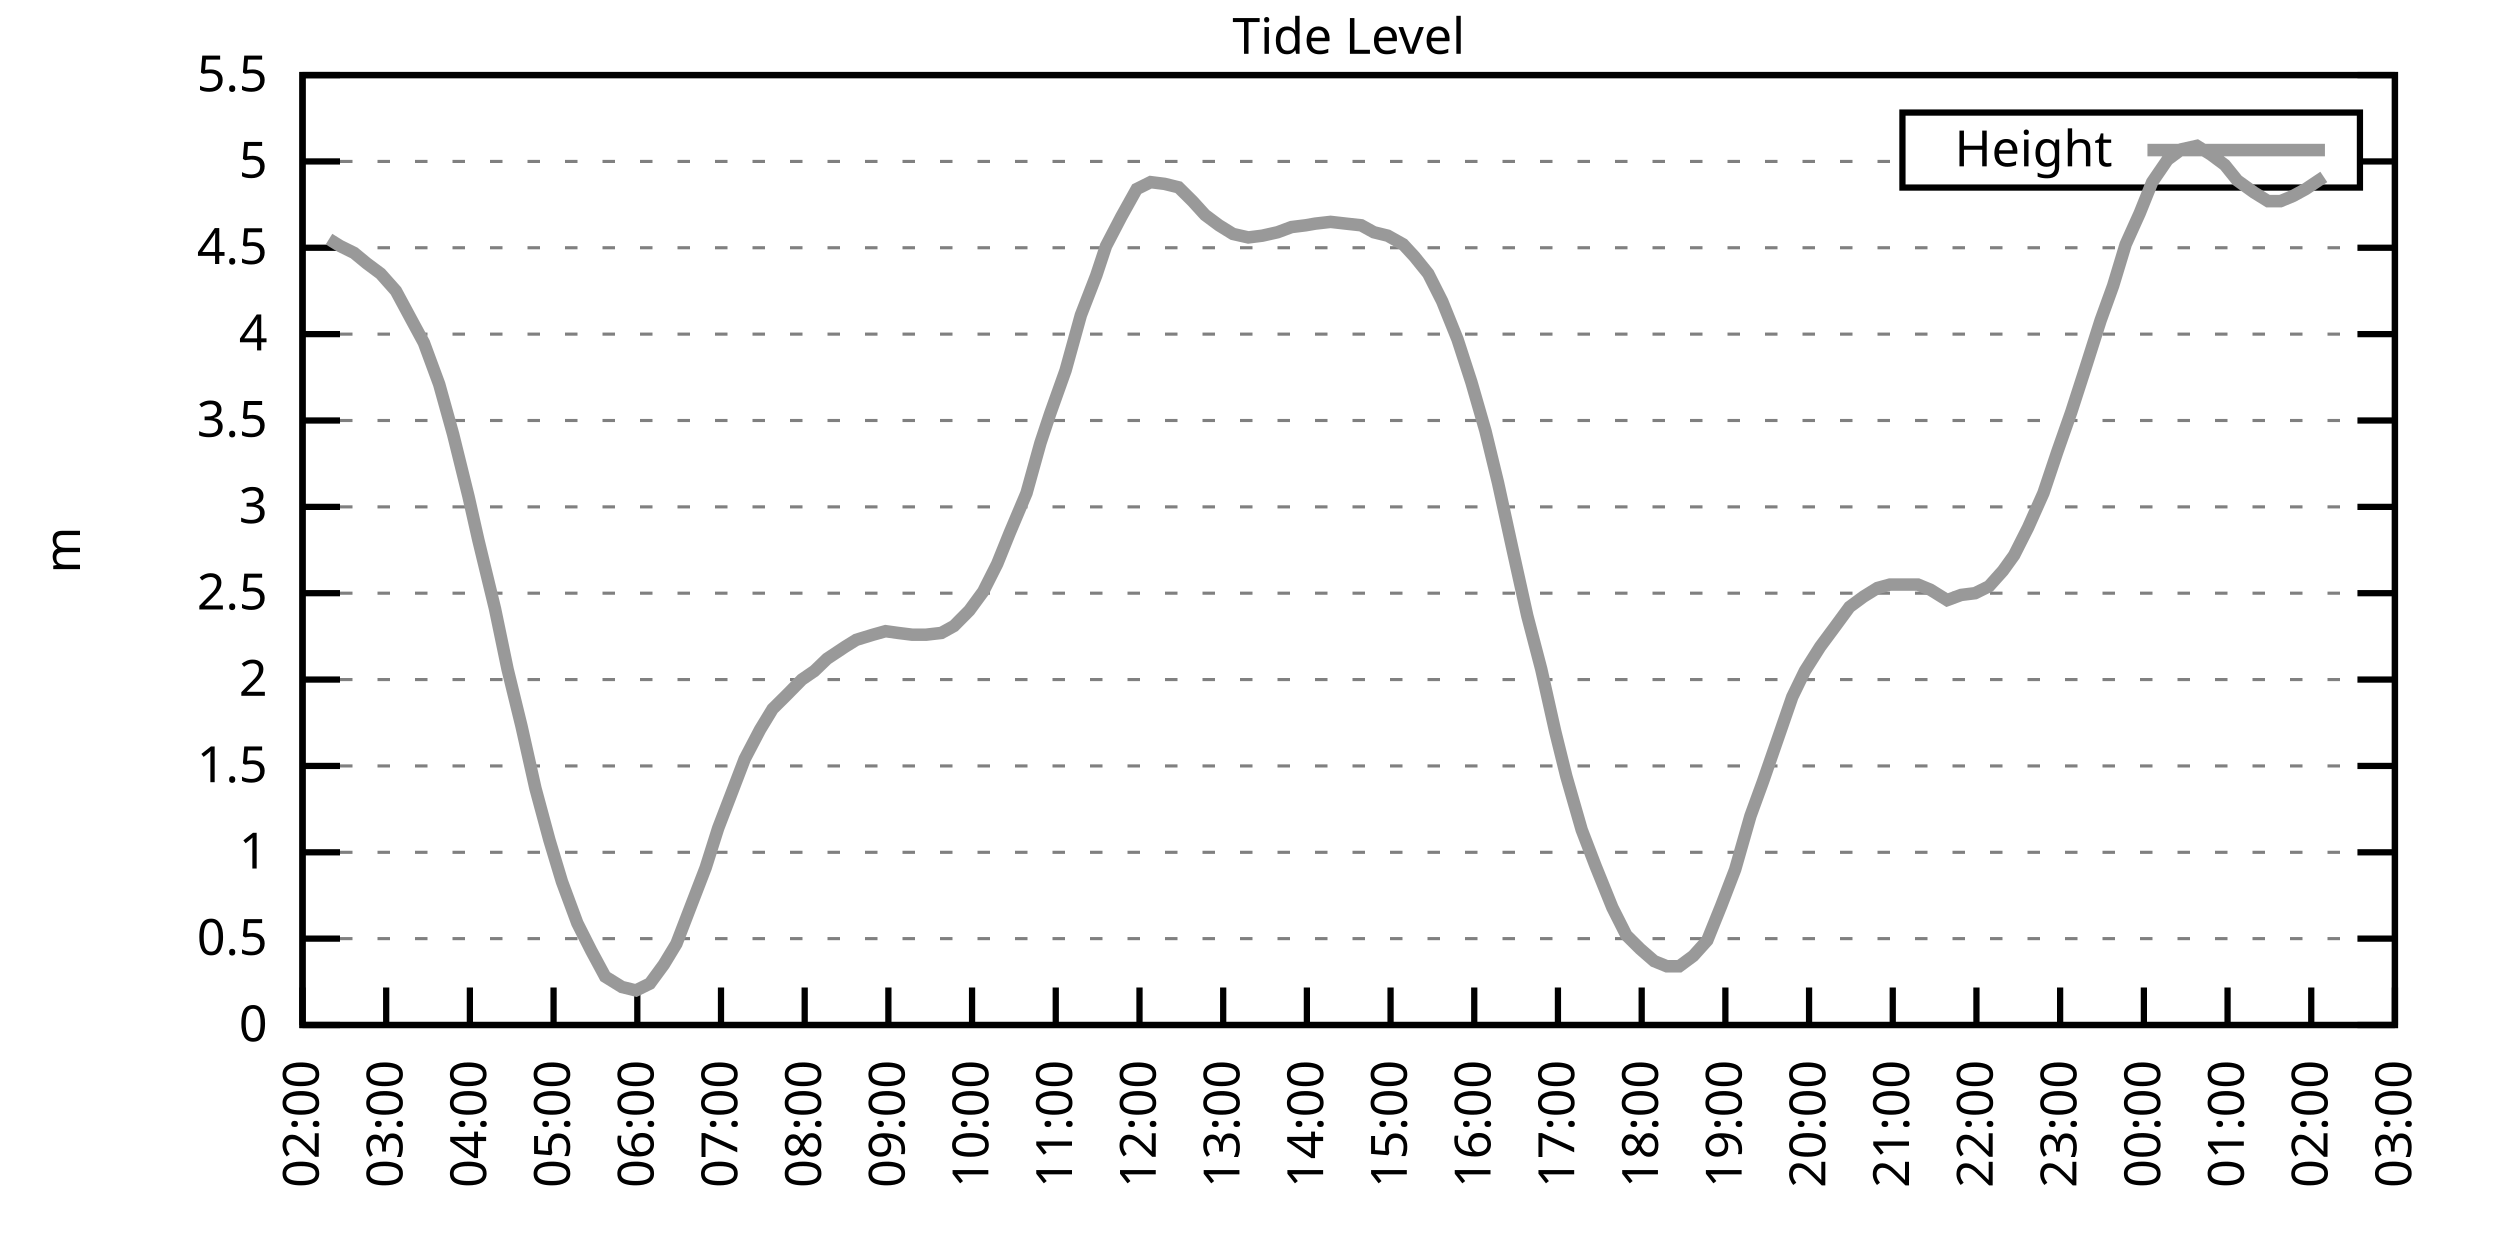
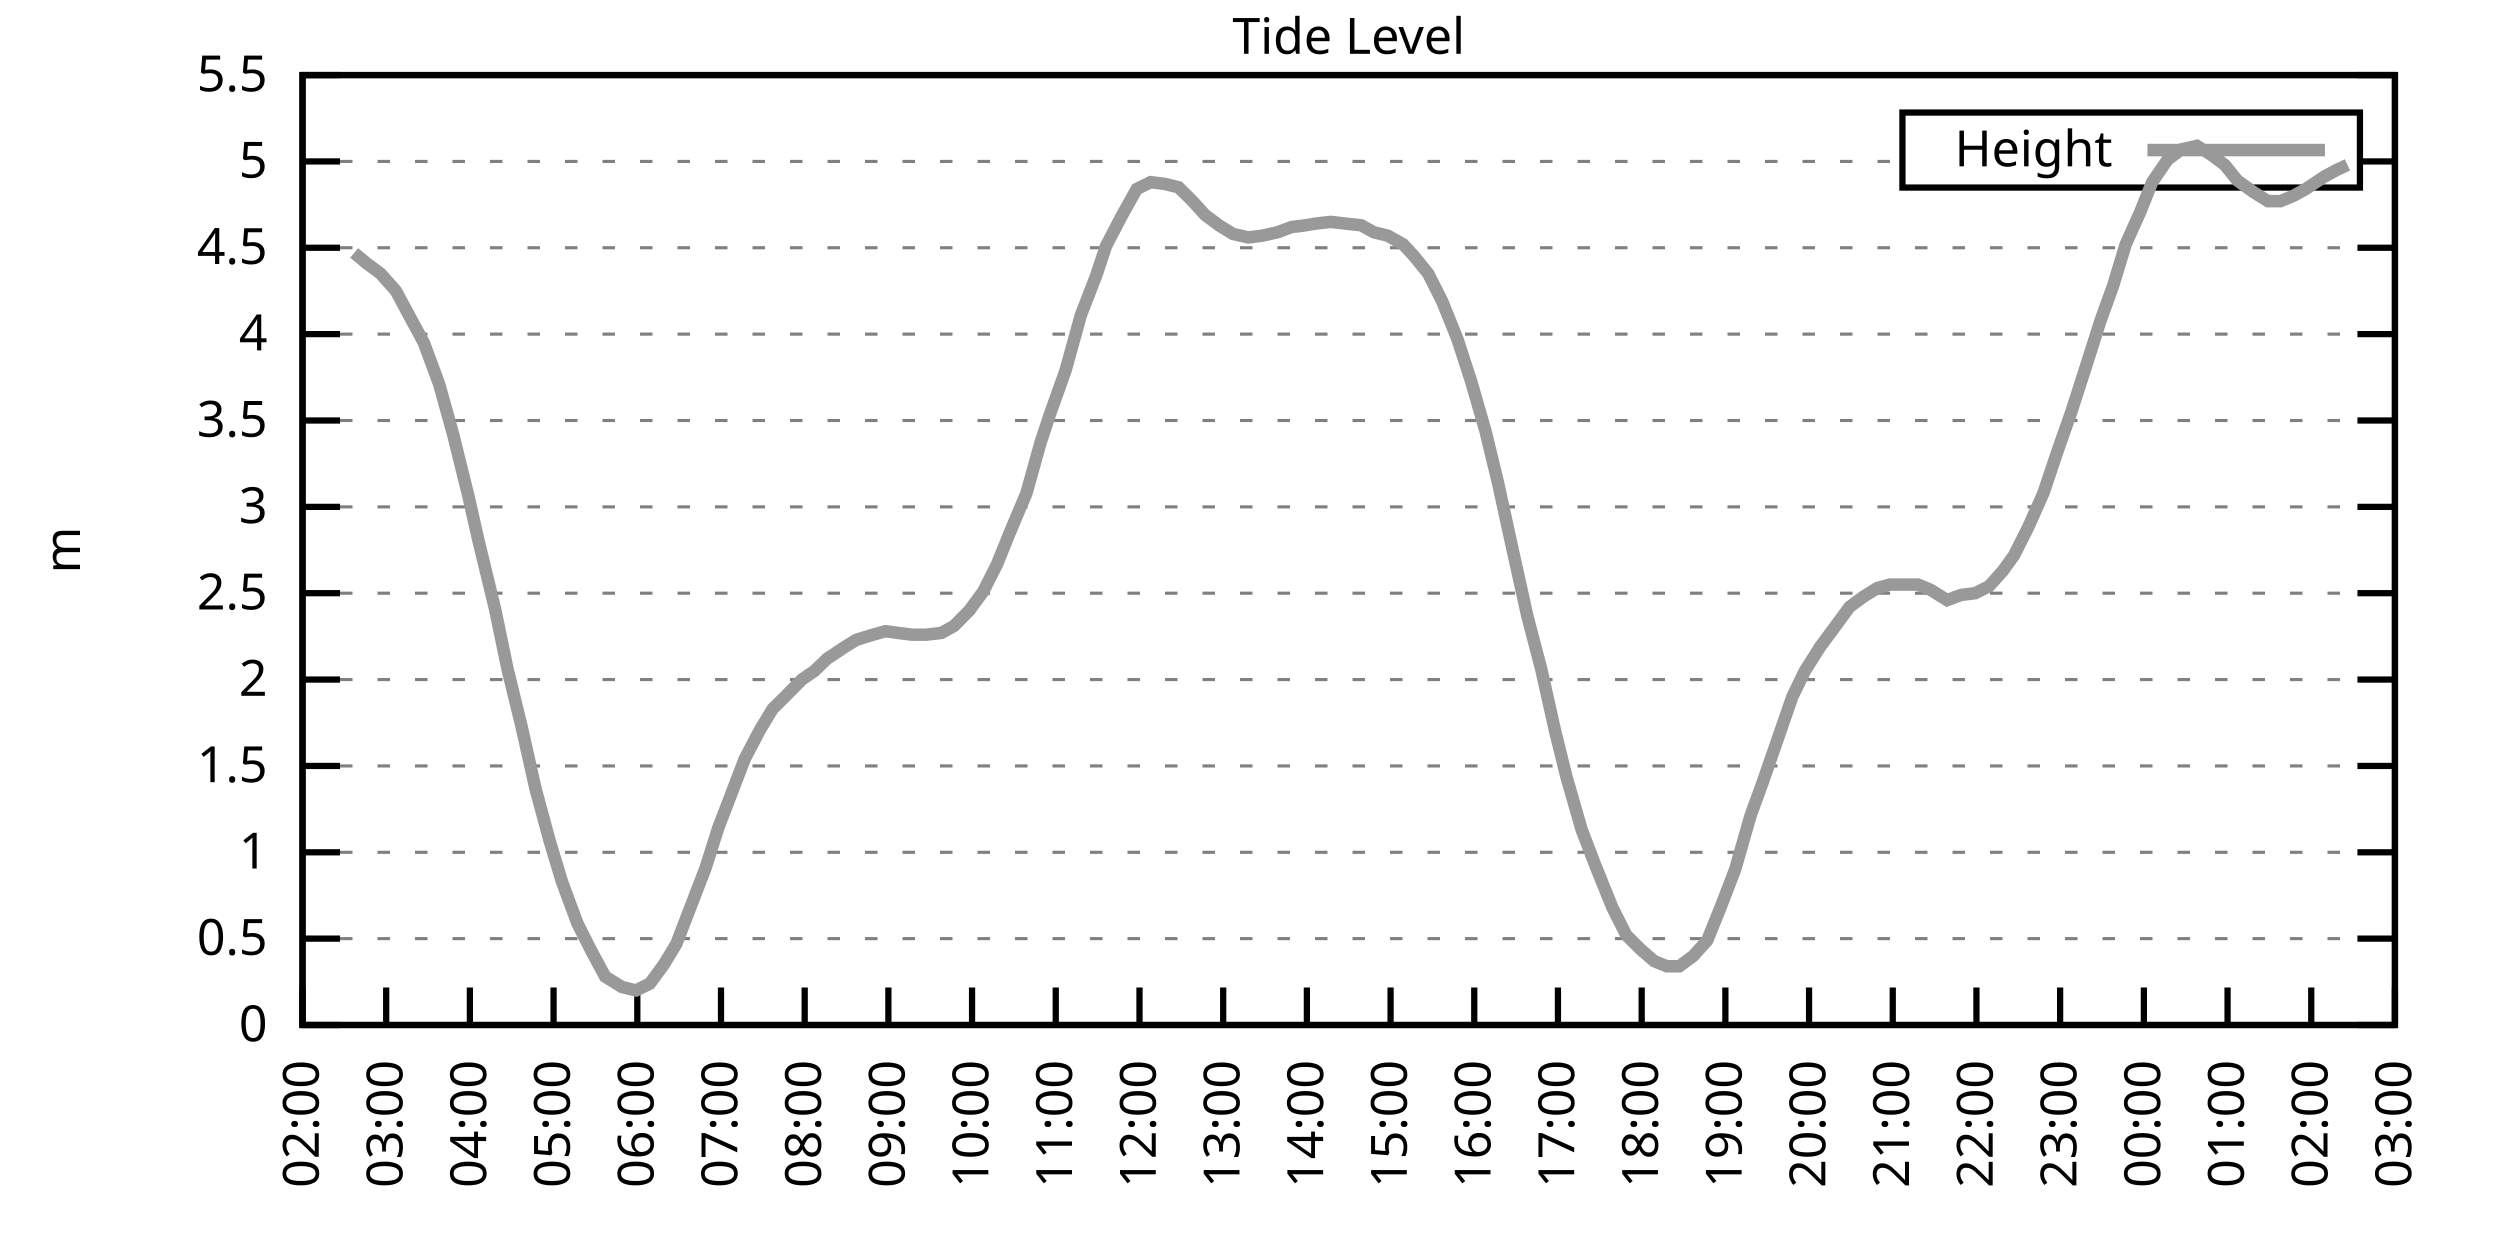
<svg xmlns="http://www.w3.org/2000/svg" xmlns:xlink="http://www.w3.org/1999/xlink" width="400" height="200" viewBox="0 0 400 200">
  <g id="gnuplot_canvas">
    <rect x="0" y="0" width="400" height="200" fill="none" />
    <defs>
      <circle id="gpDot" r="0.5" stroke-width="0.5" stroke="currentColor" />
      <path id="gpPt0" stroke-width="0.333" stroke="currentColor" d="M-1,0 h2 M0,-1 v2" />
      <path id="gpPt1" stroke-width="0.333" stroke="currentColor" d="M-1,-1 L1,1 M1,-1 L-1,1" />
      <path id="gpPt2" stroke-width="0.333" stroke="currentColor" d="M-1,0 L1,0 M0,-1 L0,1 M-1,-1 L1,1 M-1,1 L1,-1" />
      <rect id="gpPt3" stroke-width="0.333" stroke="currentColor" x="-1" y="-1" width="2" height="2" />
      <rect id="gpPt4" stroke-width="0.333" stroke="currentColor" fill="currentColor" x="-1" y="-1" width="2" height="2" />
      <circle id="gpPt5" stroke-width="0.333" stroke="currentColor" cx="0" cy="0" r="1" />
      <use xlink:href="#gpPt5" id="gpPt6" fill="currentColor" stroke="none" />
      <path id="gpPt7" stroke-width="0.333" stroke="currentColor" d="M0,-1.33 L-1.33,0.67 L1.33,0.67 z" />
      <use xlink:href="#gpPt7" id="gpPt8" fill="currentColor" stroke="none" />
      <use xlink:href="#gpPt7" id="gpPt9" stroke="currentColor" transform="rotate(180)" />
      <use xlink:href="#gpPt9" id="gpPt10" fill="currentColor" stroke="none" />
      <use xlink:href="#gpPt3" id="gpPt11" stroke="currentColor" transform="rotate(45)" />
      <use xlink:href="#gpPt11" id="gpPt12" fill="currentColor" stroke="none" />
      <path id="gpPt13" stroke-width="0.333" stroke="currentColor" d="M0,1.330 L1.265,0.411 L0.782,-1.067 L-0.782,-1.076 L-1.265,0.411 z" />
      <use xlink:href="#gpPt13" id="gpPt14" fill="currentColor" stroke="none" />
      <filter id="textbox" filterUnits="objectBoundingBox" x="0" y="0" height="1" width="1">
        <feFlood flood-color="white" flood-opacity="1" result="bgnd" />
        <feComposite in="SourceGraphic" in2="bgnd" operator="atop" />
      </filter>
      <filter id="greybox" filterUnits="objectBoundingBox" x="0" y="0" height="1" width="1">
        <feFlood flood-color="lightgrey" flood-opacity="1" result="grey" />
        <feComposite in="SourceGraphic" in2="grey" operator="atop" />
      </filter>
    </defs>
    <g fill="none" color="white" stroke="currentColor" stroke-width="1.00" stroke-linecap="butt" stroke-linejoin="miter">
</g>
    <g fill="none" color="black" stroke="currentColor" stroke-width="1.00" stroke-linecap="butt" stroke-linejoin="miter">
      <g stroke="none" shape-rendering="crispEdges">
        <polygon fill="rgb(255, 255, 255)" points="48.40,164.00 383.18,164.00 383.18,12.02 48.40,12.02 " />
      </g>
    </g>
    <g fill="none" color="black" stroke="currentColor" stroke-width="1.00" stroke-linecap="butt" stroke-linejoin="miter">
</g>
    <g fill="none" color="black" stroke="black" stroke-width="0.50" stroke-linecap="butt" stroke-linejoin="miter">
</g>
    <g fill="none" color="gray" stroke="currentColor" stroke-width="0.50" stroke-linecap="butt" stroke-linejoin="miter">
      <path stroke="gray" stroke-dasharray="2,4" class="gridline" d="M48.40,164.00 L383.19,164.00  " />
    </g>
    <g fill="none" color="gray" stroke="gray" stroke-width="1.00" stroke-linecap="butt" stroke-linejoin="miter">
</g>
    <g fill="none" color="black" stroke="currentColor" stroke-width="1.00" stroke-linecap="butt" stroke-linejoin="miter">
      <path stroke="black" d="M48.40,164.00 L54.40,164.00 M383.19,164.00 L377.19,164.00  " />
      <g transform="translate(42.80,166.60)" stroke="none" fill="black" font-family="Sans" font-size="8.00" text-anchor="end">
        <text>
          <tspan font-family="Sans"> 0</tspan>
        </text>
      </g>
    </g>
    <g fill="none" color="black" stroke="currentColor" stroke-width="1.00" stroke-linecap="butt" stroke-linejoin="miter">
</g>
    <g fill="none" color="black" stroke="black" stroke-width="0.50" stroke-linecap="butt" stroke-linejoin="miter">
</g>
    <g fill="none" color="gray" stroke="currentColor" stroke-width="0.50" stroke-linecap="butt" stroke-linejoin="miter">
      <path stroke="gray" stroke-dasharray="2,4" class="gridline" d="M48.40,150.18 L383.19,150.18  " />
    </g>
    <g fill="none" color="gray" stroke="gray" stroke-width="1.00" stroke-linecap="butt" stroke-linejoin="miter">
</g>
    <g fill="none" color="black" stroke="currentColor" stroke-width="1.00" stroke-linecap="butt" stroke-linejoin="miter">
      <path stroke="black" d="M48.40,150.18 L54.40,150.18 M383.19,150.18 L377.19,150.18  " />
      <g transform="translate(42.80,152.78)" stroke="none" fill="black" font-family="Sans" font-size="8.00" text-anchor="end">
        <text>
          <tspan font-family="Sans"> 0.5</tspan>
        </text>
      </g>
    </g>
    <g fill="none" color="black" stroke="currentColor" stroke-width="1.00" stroke-linecap="butt" stroke-linejoin="miter">
</g>
    <g fill="none" color="black" stroke="black" stroke-width="0.50" stroke-linecap="butt" stroke-linejoin="miter">
</g>
    <g fill="none" color="gray" stroke="currentColor" stroke-width="0.50" stroke-linecap="butt" stroke-linejoin="miter">
      <path stroke="gray" stroke-dasharray="2,4" class="gridline" d="M48.40,136.37 L383.19,136.37  " />
    </g>
    <g fill="none" color="gray" stroke="gray" stroke-width="1.00" stroke-linecap="butt" stroke-linejoin="miter">
</g>
    <g fill="none" color="black" stroke="currentColor" stroke-width="1.00" stroke-linecap="butt" stroke-linejoin="miter">
      <path stroke="black" d="M48.40,136.37 L54.40,136.37 M383.19,136.37 L377.19,136.37  " />
      <g transform="translate(42.80,138.97)" stroke="none" fill="black" font-family="Sans" font-size="8.00" text-anchor="end">
        <text>
          <tspan font-family="Sans"> 1</tspan>
        </text>
      </g>
    </g>
    <g fill="none" color="black" stroke="currentColor" stroke-width="1.00" stroke-linecap="butt" stroke-linejoin="miter">
</g>
    <g fill="none" color="black" stroke="black" stroke-width="0.50" stroke-linecap="butt" stroke-linejoin="miter">
</g>
    <g fill="none" color="gray" stroke="currentColor" stroke-width="0.50" stroke-linecap="butt" stroke-linejoin="miter">
      <path stroke="gray" stroke-dasharray="2,4" class="gridline" d="M48.40,122.55 L383.19,122.55  " />
    </g>
    <g fill="none" color="gray" stroke="gray" stroke-width="1.00" stroke-linecap="butt" stroke-linejoin="miter">
</g>
    <g fill="none" color="black" stroke="currentColor" stroke-width="1.00" stroke-linecap="butt" stroke-linejoin="miter">
      <path stroke="black" d="M48.40,122.55 L54.40,122.55 M383.19,122.55 L377.19,122.55  " />
      <g transform="translate(42.80,125.15)" stroke="none" fill="black" font-family="Sans" font-size="8.00" text-anchor="end">
        <text>
          <tspan font-family="Sans"> 1.5</tspan>
        </text>
      </g>
    </g>
    <g fill="none" color="black" stroke="currentColor" stroke-width="1.00" stroke-linecap="butt" stroke-linejoin="miter">
</g>
    <g fill="none" color="black" stroke="black" stroke-width="0.50" stroke-linecap="butt" stroke-linejoin="miter">
</g>
    <g fill="none" color="gray" stroke="currentColor" stroke-width="0.50" stroke-linecap="butt" stroke-linejoin="miter">
      <path stroke="gray" stroke-dasharray="2,4" class="gridline" d="M48.40,108.73 L383.19,108.73  " />
    </g>
    <g fill="none" color="gray" stroke="gray" stroke-width="1.00" stroke-linecap="butt" stroke-linejoin="miter">
</g>
    <g fill="none" color="black" stroke="currentColor" stroke-width="1.00" stroke-linecap="butt" stroke-linejoin="miter">
      <path stroke="black" d="M48.40,108.73 L54.40,108.73 M383.19,108.73 L377.19,108.73  " />
      <g transform="translate(42.80,111.33)" stroke="none" fill="black" font-family="Sans" font-size="8.00" text-anchor="end">
        <text>
          <tspan font-family="Sans"> 2</tspan>
        </text>
      </g>
    </g>
    <g fill="none" color="black" stroke="currentColor" stroke-width="1.00" stroke-linecap="butt" stroke-linejoin="miter">
</g>
    <g fill="none" color="black" stroke="black" stroke-width="0.50" stroke-linecap="butt" stroke-linejoin="miter">
</g>
    <g fill="none" color="gray" stroke="currentColor" stroke-width="0.50" stroke-linecap="butt" stroke-linejoin="miter">
      <path stroke="gray" stroke-dasharray="2,4" class="gridline" d="M48.40,94.91 L383.19,94.91  " />
    </g>
    <g fill="none" color="gray" stroke="gray" stroke-width="1.00" stroke-linecap="butt" stroke-linejoin="miter">
</g>
    <g fill="none" color="black" stroke="currentColor" stroke-width="1.00" stroke-linecap="butt" stroke-linejoin="miter">
      <path stroke="black" d="M48.40,94.91 L54.40,94.91 M383.19,94.91 L377.19,94.91  " />
      <g transform="translate(42.80,97.51)" stroke="none" fill="black" font-family="Sans" font-size="8.00" text-anchor="end">
        <text>
          <tspan font-family="Sans"> 2.5</tspan>
        </text>
      </g>
    </g>
    <g fill="none" color="black" stroke="currentColor" stroke-width="1.00" stroke-linecap="butt" stroke-linejoin="miter">
</g>
    <g fill="none" color="black" stroke="black" stroke-width="0.50" stroke-linecap="butt" stroke-linejoin="miter">
</g>
    <g fill="none" color="gray" stroke="currentColor" stroke-width="0.50" stroke-linecap="butt" stroke-linejoin="miter">
      <path stroke="gray" stroke-dasharray="2,4" class="gridline" d="M48.40,81.10 L383.19,81.10  " />
    </g>
    <g fill="none" color="gray" stroke="gray" stroke-width="1.00" stroke-linecap="butt" stroke-linejoin="miter">
</g>
    <g fill="none" color="black" stroke="currentColor" stroke-width="1.00" stroke-linecap="butt" stroke-linejoin="miter">
      <path stroke="black" d="M48.40,81.10 L54.40,81.10 M383.19,81.10 L377.19,81.10  " />
      <g transform="translate(42.80,83.70)" stroke="none" fill="black" font-family="Sans" font-size="8.00" text-anchor="end">
        <text>
          <tspan font-family="Sans"> 3</tspan>
        </text>
      </g>
    </g>
    <g fill="none" color="black" stroke="currentColor" stroke-width="1.00" stroke-linecap="butt" stroke-linejoin="miter">
</g>
    <g fill="none" color="black" stroke="black" stroke-width="0.50" stroke-linecap="butt" stroke-linejoin="miter">
</g>
    <g fill="none" color="gray" stroke="currentColor" stroke-width="0.50" stroke-linecap="butt" stroke-linejoin="miter">
      <path stroke="gray" stroke-dasharray="2,4" class="gridline" d="M48.40,67.28 L383.19,67.28  " />
    </g>
    <g fill="none" color="gray" stroke="gray" stroke-width="1.00" stroke-linecap="butt" stroke-linejoin="miter">
</g>
    <g fill="none" color="black" stroke="currentColor" stroke-width="1.00" stroke-linecap="butt" stroke-linejoin="miter">
      <path stroke="black" d="M48.40,67.28 L54.40,67.28 M383.19,67.28 L377.19,67.28  " />
      <g transform="translate(42.80,69.88)" stroke="none" fill="black" font-family="Sans" font-size="8.00" text-anchor="end">
        <text>
          <tspan font-family="Sans"> 3.5</tspan>
        </text>
      </g>
    </g>
    <g fill="none" color="black" stroke="currentColor" stroke-width="1.00" stroke-linecap="butt" stroke-linejoin="miter">
</g>
    <g fill="none" color="black" stroke="black" stroke-width="0.50" stroke-linecap="butt" stroke-linejoin="miter">
</g>
    <g fill="none" color="gray" stroke="currentColor" stroke-width="0.50" stroke-linecap="butt" stroke-linejoin="miter">
      <path stroke="gray" stroke-dasharray="2,4" class="gridline" d="M48.40,53.46 L383.19,53.46  " />
    </g>
    <g fill="none" color="gray" stroke="gray" stroke-width="1.00" stroke-linecap="butt" stroke-linejoin="miter">
</g>
    <g fill="none" color="black" stroke="currentColor" stroke-width="1.00" stroke-linecap="butt" stroke-linejoin="miter">
      <path stroke="black" d="M48.40,53.46 L54.40,53.46 M383.19,53.46 L377.19,53.46  " />
      <g transform="translate(42.80,56.06)" stroke="none" fill="black" font-family="Sans" font-size="8.00" text-anchor="end">
        <text>
          <tspan font-family="Sans"> 4</tspan>
        </text>
      </g>
    </g>
    <g fill="none" color="black" stroke="currentColor" stroke-width="1.00" stroke-linecap="butt" stroke-linejoin="miter">
</g>
    <g fill="none" color="black" stroke="black" stroke-width="0.50" stroke-linecap="butt" stroke-linejoin="miter">
</g>
    <g fill="none" color="gray" stroke="currentColor" stroke-width="0.50" stroke-linecap="butt" stroke-linejoin="miter">
      <path stroke="gray" stroke-dasharray="2,4" class="gridline" d="M48.40,39.64 L383.19,39.64  " />
    </g>
    <g fill="none" color="gray" stroke="gray" stroke-width="1.00" stroke-linecap="butt" stroke-linejoin="miter">
</g>
    <g fill="none" color="black" stroke="currentColor" stroke-width="1.00" stroke-linecap="butt" stroke-linejoin="miter">
      <path stroke="black" d="M48.40,39.64 L54.40,39.64 M383.19,39.64 L377.19,39.64  " />
      <g transform="translate(42.80,42.24)" stroke="none" fill="black" font-family="Sans" font-size="8.00" text-anchor="end">
        <text>
          <tspan font-family="Sans"> 4.5</tspan>
        </text>
      </g>
    </g>
    <g fill="none" color="black" stroke="currentColor" stroke-width="1.00" stroke-linecap="butt" stroke-linejoin="miter">
</g>
    <g fill="none" color="black" stroke="black" stroke-width="0.50" stroke-linecap="butt" stroke-linejoin="miter">
</g>
    <g fill="none" color="gray" stroke="currentColor" stroke-width="0.50" stroke-linecap="butt" stroke-linejoin="miter">
      <path stroke="gray" stroke-dasharray="2,4" class="gridline" d="M48.40,25.83 L304.39,25.83 M377.59,25.83 L383.19,25.83  " />
    </g>
    <g fill="none" color="gray" stroke="gray" stroke-width="1.00" stroke-linecap="butt" stroke-linejoin="miter">
</g>
    <g fill="none" color="black" stroke="currentColor" stroke-width="1.00" stroke-linecap="butt" stroke-linejoin="miter">
      <path stroke="black" d="M48.40,25.83 L54.40,25.83 M383.19,25.83 L377.19,25.83  " />
      <g transform="translate(42.80,28.43)" stroke="none" fill="black" font-family="Sans" font-size="8.00" text-anchor="end">
        <text>
          <tspan font-family="Sans"> 5</tspan>
        </text>
      </g>
    </g>
    <g fill="none" color="black" stroke="currentColor" stroke-width="1.00" stroke-linecap="butt" stroke-linejoin="miter">
</g>
    <g fill="none" color="black" stroke="black" stroke-width="0.50" stroke-linecap="butt" stroke-linejoin="miter">
</g>
    <g fill="none" color="gray" stroke="currentColor" stroke-width="0.50" stroke-linecap="butt" stroke-linejoin="miter">
      <path stroke="gray" stroke-dasharray="2,4" class="gridline" d="M48.40,12.01 L383.19,12.01  " />
    </g>
    <g fill="none" color="gray" stroke="gray" stroke-width="1.00" stroke-linecap="butt" stroke-linejoin="miter">
</g>
    <g fill="none" color="black" stroke="currentColor" stroke-width="1.00" stroke-linecap="butt" stroke-linejoin="miter">
      <path stroke="black" d="M48.40,12.01 L54.40,12.01 M383.19,12.01 L377.19,12.01  " />
      <g transform="translate(42.80,14.61)" stroke="none" fill="black" font-family="Sans" font-size="8.00" text-anchor="end">
        <text>
          <tspan font-family="Sans"> 5.5</tspan>
        </text>
      </g>
    </g>
    <g fill="none" color="black" stroke="currentColor" stroke-width="1.00" stroke-linecap="butt" stroke-linejoin="miter">
      <path stroke="black" d="M48.40,164.00 L48.40,158.00  " />
      <g transform="translate(51.00,169.60) rotate(270.00)" stroke="none" fill="black" font-family="Sans" font-size="8.00" text-anchor="end">
        <text>
          <tspan font-family="Sans">02:00</tspan>
        </text>
      </g>
    </g>
    <g fill="none" color="black" stroke="currentColor" stroke-width="1.00" stroke-linecap="butt" stroke-linejoin="miter">
      <path stroke="black" d="M61.79,164.00 L61.79,158.00  " />
      <g transform="translate(64.39,169.60) rotate(270.00)" stroke="none" fill="black" font-family="Sans" font-size="8.00" text-anchor="end">
        <text>
          <tspan font-family="Sans">03:00</tspan>
        </text>
      </g>
    </g>
    <g fill="none" color="black" stroke="currentColor" stroke-width="1.00" stroke-linecap="butt" stroke-linejoin="miter">
      <path stroke="black" d="M75.18,164.00 L75.18,158.00  " />
      <g transform="translate(77.78,169.60) rotate(270.00)" stroke="none" fill="black" font-family="Sans" font-size="8.00" text-anchor="end">
        <text>
          <tspan font-family="Sans">04:00</tspan>
        </text>
      </g>
    </g>
    <g fill="none" color="black" stroke="currentColor" stroke-width="1.00" stroke-linecap="butt" stroke-linejoin="miter">
      <path stroke="black" d="M88.57,164.00 L88.57,158.00  " />
      <g transform="translate(91.17,169.60) rotate(270.00)" stroke="none" fill="black" font-family="Sans" font-size="8.00" text-anchor="end">
        <text>
          <tspan font-family="Sans">05:00</tspan>
        </text>
      </g>
    </g>
    <g fill="none" color="black" stroke="currentColor" stroke-width="1.00" stroke-linecap="butt" stroke-linejoin="miter">
      <path stroke="black" d="M101.97,164.00 L101.97,158.00  " />
      <g transform="translate(104.57,169.60) rotate(270.00)" stroke="none" fill="black" font-family="Sans" font-size="8.00" text-anchor="end">
        <text>
          <tspan font-family="Sans">06:00</tspan>
        </text>
      </g>
    </g>
    <g fill="none" color="black" stroke="currentColor" stroke-width="1.00" stroke-linecap="butt" stroke-linejoin="miter">
      <path stroke="black" d="M115.36,164.00 L115.36,158.00  " />
      <g transform="translate(117.96,169.60) rotate(270.00)" stroke="none" fill="black" font-family="Sans" font-size="8.00" text-anchor="end">
        <text>
          <tspan font-family="Sans">07:00</tspan>
        </text>
      </g>
    </g>
    <g fill="none" color="black" stroke="currentColor" stroke-width="1.00" stroke-linecap="butt" stroke-linejoin="miter">
      <path stroke="black" d="M128.75,164.00 L128.75,158.00  " />
      <g transform="translate(131.35,169.60) rotate(270.00)" stroke="none" fill="black" font-family="Sans" font-size="8.00" text-anchor="end">
        <text>
          <tspan font-family="Sans">08:00</tspan>
        </text>
      </g>
    </g>
    <g fill="none" color="black" stroke="currentColor" stroke-width="1.00" stroke-linecap="butt" stroke-linejoin="miter">
      <path stroke="black" d="M142.14,164.00 L142.14,158.00  " />
      <g transform="translate(144.74,169.60) rotate(270.00)" stroke="none" fill="black" font-family="Sans" font-size="8.00" text-anchor="end">
        <text>
          <tspan font-family="Sans">09:00</tspan>
        </text>
      </g>
    </g>
    <g fill="none" color="black" stroke="currentColor" stroke-width="1.00" stroke-linecap="butt" stroke-linejoin="miter">
      <path stroke="black" d="M155.53,164.00 L155.53,158.00  " />
      <g transform="translate(158.13,169.60) rotate(270.00)" stroke="none" fill="black" font-family="Sans" font-size="8.00" text-anchor="end">
        <text>
          <tspan font-family="Sans">10:00</tspan>
        </text>
      </g>
    </g>
    <g fill="none" color="black" stroke="currentColor" stroke-width="1.00" stroke-linecap="butt" stroke-linejoin="miter">
      <path stroke="black" d="M168.92,164.00 L168.92,158.00  " />
      <g transform="translate(171.52,169.60) rotate(270.00)" stroke="none" fill="black" font-family="Sans" font-size="8.00" text-anchor="end">
        <text>
          <tspan font-family="Sans">11:00</tspan>
        </text>
      </g>
    </g>
    <g fill="none" color="black" stroke="currentColor" stroke-width="1.00" stroke-linecap="butt" stroke-linejoin="miter">
      <path stroke="black" d="M182.32,164.00 L182.32,158.00  " />
      <g transform="translate(184.92,169.60) rotate(270.00)" stroke="none" fill="black" font-family="Sans" font-size="8.00" text-anchor="end">
        <text>
          <tspan font-family="Sans">12:00</tspan>
        </text>
      </g>
    </g>
    <g fill="none" color="black" stroke="currentColor" stroke-width="1.00" stroke-linecap="butt" stroke-linejoin="miter">
      <path stroke="black" d="M195.71,164.00 L195.71,158.00  " />
      <g transform="translate(198.31,169.60) rotate(270.00)" stroke="none" fill="black" font-family="Sans" font-size="8.00" text-anchor="end">
        <text>
          <tspan font-family="Sans">13:00</tspan>
        </text>
      </g>
    </g>
    <g fill="none" color="black" stroke="currentColor" stroke-width="1.00" stroke-linecap="butt" stroke-linejoin="miter">
      <path stroke="black" d="M209.10,164.00 L209.10,158.00  " />
      <g transform="translate(211.70,169.60) rotate(270.00)" stroke="none" fill="black" font-family="Sans" font-size="8.00" text-anchor="end">
        <text>
          <tspan font-family="Sans">14:00</tspan>
        </text>
      </g>
    </g>
    <g fill="none" color="black" stroke="currentColor" stroke-width="1.00" stroke-linecap="butt" stroke-linejoin="miter">
      <path stroke="black" d="M222.49,164.00 L222.49,158.00  " />
      <g transform="translate(225.09,169.60) rotate(270.00)" stroke="none" fill="black" font-family="Sans" font-size="8.00" text-anchor="end">
        <text>
          <tspan font-family="Sans">15:00</tspan>
        </text>
      </g>
    </g>
    <g fill="none" color="black" stroke="currentColor" stroke-width="1.00" stroke-linecap="butt" stroke-linejoin="miter">
      <path stroke="black" d="M235.88,164.00 L235.88,158.00  " />
      <g transform="translate(238.48,169.60) rotate(270.00)" stroke="none" fill="black" font-family="Sans" font-size="8.00" text-anchor="end">
        <text>
          <tspan font-family="Sans">16:00</tspan>
        </text>
      </g>
    </g>
    <g fill="none" color="black" stroke="currentColor" stroke-width="1.00" stroke-linecap="butt" stroke-linejoin="miter">
      <path stroke="black" d="M249.27,164.00 L249.27,158.00  " />
      <g transform="translate(251.87,169.60) rotate(270.00)" stroke="none" fill="black" font-family="Sans" font-size="8.00" text-anchor="end">
        <text>
          <tspan font-family="Sans">17:00</tspan>
        </text>
      </g>
    </g>
    <g fill="none" color="black" stroke="currentColor" stroke-width="1.00" stroke-linecap="butt" stroke-linejoin="miter">
      <path stroke="black" d="M262.67,164.00 L262.67,158.00  " />
      <g transform="translate(265.27,169.60) rotate(270.00)" stroke="none" fill="black" font-family="Sans" font-size="8.00" text-anchor="end">
        <text>
          <tspan font-family="Sans">18:00</tspan>
        </text>
      </g>
    </g>
    <g fill="none" color="black" stroke="currentColor" stroke-width="1.00" stroke-linecap="butt" stroke-linejoin="miter">
      <path stroke="black" d="M276.06,164.00 L276.06,158.00  " />
      <g transform="translate(278.66,169.60) rotate(270.00)" stroke="none" fill="black" font-family="Sans" font-size="8.00" text-anchor="end">
        <text>
          <tspan font-family="Sans">19:00</tspan>
        </text>
      </g>
    </g>
    <g fill="none" color="black" stroke="currentColor" stroke-width="1.00" stroke-linecap="butt" stroke-linejoin="miter">
      <path stroke="black" d="M289.45,164.00 L289.45,158.00  " />
      <g transform="translate(292.05,169.60) rotate(270.00)" stroke="none" fill="black" font-family="Sans" font-size="8.00" text-anchor="end">
        <text>
          <tspan font-family="Sans">20:00</tspan>
        </text>
      </g>
    </g>
    <g fill="none" color="black" stroke="currentColor" stroke-width="1.00" stroke-linecap="butt" stroke-linejoin="miter">
      <path stroke="black" d="M302.84,164.00 L302.84,158.00  " />
      <g transform="translate(305.44,169.60) rotate(270.00)" stroke="none" fill="black" font-family="Sans" font-size="8.00" text-anchor="end">
        <text>
          <tspan font-family="Sans">21:00</tspan>
        </text>
      </g>
    </g>
    <g fill="none" color="black" stroke="currentColor" stroke-width="1.00" stroke-linecap="butt" stroke-linejoin="miter">
      <path stroke="black" d="M316.23,164.00 L316.23,158.00  " />
      <g transform="translate(318.83,169.60) rotate(270.00)" stroke="none" fill="black" font-family="Sans" font-size="8.00" text-anchor="end">
        <text>
          <tspan font-family="Sans">22:00</tspan>
        </text>
      </g>
    </g>
    <g fill="none" color="black" stroke="currentColor" stroke-width="1.00" stroke-linecap="butt" stroke-linejoin="miter">
      <path stroke="black" d="M329.62,164.00 L329.62,158.00  " />
      <g transform="translate(332.22,169.60) rotate(270.00)" stroke="none" fill="black" font-family="Sans" font-size="8.00" text-anchor="end">
        <text>
          <tspan font-family="Sans">23:00</tspan>
        </text>
      </g>
    </g>
    <g fill="none" color="black" stroke="currentColor" stroke-width="1.00" stroke-linecap="butt" stroke-linejoin="miter">
      <path stroke="black" d="M343.02,164.00 L343.02,158.00  " />
      <g transform="translate(345.62,169.60) rotate(270.00)" stroke="none" fill="black" font-family="Sans" font-size="8.00" text-anchor="end">
        <text>
          <tspan font-family="Sans">00:00</tspan>
        </text>
      </g>
    </g>
    <g fill="none" color="black" stroke="currentColor" stroke-width="1.00" stroke-linecap="butt" stroke-linejoin="miter">
      <path stroke="black" d="M356.41,164.00 L356.41,158.00  " />
      <g transform="translate(359.01,169.60) rotate(270.00)" stroke="none" fill="black" font-family="Sans" font-size="8.00" text-anchor="end">
        <text>
          <tspan font-family="Sans">01:00</tspan>
        </text>
      </g>
    </g>
    <g fill="none" color="black" stroke="currentColor" stroke-width="1.00" stroke-linecap="butt" stroke-linejoin="miter">
      <path stroke="black" d="M369.80,164.00 L369.80,158.00  " />
      <g transform="translate(372.40,169.60) rotate(270.00)" stroke="none" fill="black" font-family="Sans" font-size="8.00" text-anchor="end">
        <text>
          <tspan font-family="Sans">02:00</tspan>
        </text>
      </g>
    </g>
    <g fill="none" color="black" stroke="currentColor" stroke-width="1.00" stroke-linecap="butt" stroke-linejoin="miter">
      <path stroke="black" d="M383.19,164.00 L383.19,158.00  " />
      <g transform="translate(385.79,169.60) rotate(270.00)" stroke="none" fill="black" font-family="Sans" font-size="8.00" text-anchor="end">
        <text>
          <tspan font-family="Sans">03:00</tspan>
        </text>
      </g>
    </g>
    <g fill="none" color="black" stroke="currentColor" stroke-width="1.00" stroke-linecap="butt" stroke-linejoin="miter">
</g>
    <g fill="none" color="black" stroke="currentColor" stroke-width="1.00" stroke-linecap="butt" stroke-linejoin="miter">
      <path stroke="black" d="M48.40,12.01 L48.40,164.00 L383.19,164.00 L383.19,12.01 L48.40,12.01 Z  " />
    </g>
    <g fill="none" color="black" stroke="currentColor" stroke-width="1.00" stroke-linecap="butt" stroke-linejoin="miter">
</g>
    <g fill="none" color="black" stroke="currentColor" stroke-width="1.00" stroke-linecap="butt" stroke-linejoin="miter">
      <path stroke="black" d="M304.39,30.01 L304.39,18.01 L377.59,18.01 L377.59,30.01 L304.39,30.01 Z  " />
    </g>
    <g id="Tide_level_plot_1">
      <g fill="none" color="white" stroke="black" stroke-width="2.00" stroke-linecap="butt" stroke-linejoin="miter">
</g>
      <g fill="none" color="black" stroke="currentColor" stroke-width="2.00" stroke-linecap="butt" stroke-linejoin="miter">
        <g transform="translate(337.99,26.61)" stroke="none" fill="black" font-family="Sans" font-size="8.00" text-anchor="end">
          <text>
            <tspan font-family="Sans">Height</tspan>
          </text>
        </g>
      </g>
      <g fill="none" color="black" stroke="currentColor" stroke-width="2.00" stroke-linecap="butt" stroke-linejoin="miter">
-         <path stroke="rgb(153, 153, 153)" d="M343.59,24.01 L371.99,24.01 M52.64,38.26 L54.43,39.37 L56.66,40.47 L58.67,42.13 L60.90,43.79 L63.35,46.55   L66.03,51.53 L67.82,54.84 L70.27,61.48 L72.50,69.49 L74.96,79.44 L76.52,86.35 L79.20,97.40 L81.21,107.07   L83.44,116.19 L85.67,126.14 L87.91,134.43 L89.91,141.06 L92.37,147.70 L94.60,152.12 L96.83,156.26 L99.51,157.92   L101.74,158.47 L103.98,157.37 L106.21,154.33 L108.22,151.01 L110.45,145.21 L112.90,138.85 L114.91,132.50 L117.14,126.69   L119.15,121.44 L121.61,116.74 L123.62,113.43 L125.85,111.22 L128.30,108.73 L130.31,107.35 L132.32,105.41 L135.22,103.48   L137.01,102.37 L139.69,101.55 L141.69,100.99 L143.70,101.27 L145.94,101.55 L148.17,101.55 L150.62,101.27 L152.63,100.16   L155.09,97.68 L157.32,94.64 L159.55,90.22 L161.56,85.24 L164.24,78.89 L166.47,70.87 L168.03,66.17 L170.49,59.27   L172.94,50.42 L175.40,44.07 L176.96,39.37 L179.41,34.67 L181.87,30.25 L184.10,29.14 L186.33,29.42 L188.57,29.97   L190.80,32.18 L192.81,34.39 L195.04,36.05 L197.27,37.43 L199.73,37.99 L201.96,37.71 L204.41,37.16 L206.64,36.33   L208.88,36.05 L210.44,35.78 L212.89,35.50 L215.35,35.78 L217.80,36.05 L219.81,37.16 L222.04,37.71 L224.50,39.09   L226.29,41.03 L228.52,43.79 L230.75,48.21 L233.20,54.29 L235.44,61.20 L237.67,68.94 L239.68,77.23 L241.91,87.45   L244.36,98.51 L246.60,107.07 L248.83,117.02 L250.61,124.21 L253.07,132.77 L255.30,138.58 L257.98,145.21 L260.21,149.63   L262.44,151.84 L264.67,153.78 L266.68,154.60 L268.69,154.60 L270.92,152.95 L273.16,150.46 L275.39,144.93 L277.62,139.13   L280.07,130.56 L282.08,125.04 L284.76,117.30 L286.77,111.49 L288.78,107.35 L291.23,103.48 L293.69,100.16 L295.92,97.12   L298.15,95.47 L300.39,94.08 L302.39,93.53 L304.63,93.53 L306.86,93.53 L308.87,94.36 L311.54,96.02 L313.78,95.19   L316.01,94.91 L318.24,93.81 L320.47,91.32 L322.26,88.83 L324.49,84.41 L326.95,78.89 L329.18,72.25 L331.41,65.90   L333.64,58.99 L336.10,51.25 L338.10,45.72 L340.11,39.09 L342.35,34.12 L344.35,29.14 L346.81,25.55 L349.04,23.89   L351.50,23.34 L353.73,24.72 L355.96,26.38 L357.97,28.87 L360.65,30.80 L362.88,32.18 L364.89,32.18 L366.90,31.35   L368.91,30.25 L371.81,28.31  " />
+         <path stroke="rgb(153, 153, 153)" d="M343.59,24.01 L371.99,24.01 M56.66,40.47 L58.67,42.13 L60.90,43.79 L63.35,46.55 L66.03,51.53 L67.82,54.84   L70.27,61.48 L72.50,69.49 L74.96,79.44 L76.52,86.35 L79.20,97.40 L81.21,107.07 L83.44,116.19 L85.67,126.14   L87.91,134.43 L89.91,141.06 L92.37,147.70 L94.60,152.12 L96.83,156.26 L99.51,157.92 L101.74,158.47 L103.98,157.37   L106.21,154.33 L108.22,151.01 L110.45,145.21 L112.90,138.85 L114.91,132.50 L117.14,126.69 L119.15,121.44 L121.61,116.74   L123.62,113.43 L125.85,111.22 L128.30,108.73 L130.31,107.35 L132.32,105.41 L135.22,103.48 L137.01,102.37 L139.69,101.55   L141.69,100.99 L143.70,101.27 L145.94,101.55 L148.17,101.55 L150.62,101.27 L152.63,100.16 L155.09,97.68 L157.32,94.64   L159.55,90.22 L161.56,85.24 L164.24,78.89 L166.47,70.87 L168.03,66.17 L170.49,59.27 L172.94,50.42 L175.40,44.07   L176.96,39.37 L179.41,34.67 L181.87,30.25 L184.10,29.14 L186.33,29.42 L188.57,29.97 L190.80,32.18 L192.81,34.39   L195.04,36.05 L197.27,37.43 L199.73,37.99 L201.96,37.71 L204.41,37.16 L206.64,36.33 L208.88,36.05 L210.44,35.78   L212.89,35.50 L215.35,35.78 L217.80,36.05 L219.81,37.16 L222.04,37.71 L224.50,39.09 L226.29,41.03 L228.52,43.79   L230.75,48.21 L233.20,54.29 L235.44,61.20 L237.67,68.94 L239.68,77.23 L241.91,87.45 L244.36,98.51 L246.60,107.07   L248.83,117.02 L250.61,124.21 L253.07,132.77 L255.30,138.58 L257.98,145.21 L260.21,149.63 L262.44,151.84 L264.67,153.78   L266.68,154.60 L268.69,154.60 L270.92,152.95 L273.16,150.46 L275.39,144.93 L277.62,139.13 L280.07,130.56 L282.08,125.04   L284.76,117.30 L286.77,111.49 L288.78,107.35 L291.23,103.48 L293.69,100.16 L295.92,97.12 L298.15,95.47 L300.39,94.08   L302.39,93.53 L304.63,93.53 L306.86,93.53 L308.87,94.36 L311.54,96.02 L313.78,95.19 L316.01,94.91 L318.24,93.81   L320.47,91.32 L322.26,88.83 L324.49,84.41 L326.95,78.89 L329.18,72.25 L331.41,65.90 L333.64,58.99 L336.10,51.25   L338.10,45.72 L340.11,39.09 L342.35,34.12 L344.35,29.14 L346.81,25.55 L349.04,23.89 L351.50,23.34 L353.73,24.72   L355.96,26.38 L357.97,28.87 L360.65,30.80 L362.88,32.18 L364.89,32.18 L366.90,31.35 L368.91,30.25 L371.81,28.31   L373.82,27.21 L375.60,26.38  " />
      </g>
    </g>
    <g fill="none" color="black" stroke="currentColor" stroke-width="2.00" stroke-linecap="butt" stroke-linejoin="miter">
</g>
    <g fill="none" color="black" stroke="black" stroke-width="1.00" stroke-linecap="butt" stroke-linejoin="miter">
</g>
    <g fill="none" color="black" stroke="currentColor" stroke-width="1.00" stroke-linecap="butt" stroke-linejoin="miter">
      <path stroke="black" d="M48.40,12.01 L48.40,164.00 L383.19,164.00 L383.19,12.01 L48.40,12.01 Z  " />
      <g transform="translate(12.80,88.01) rotate(270.00)" stroke="none" fill="black" font-family="Sans" font-size="8.00" text-anchor="middle">
        <text>
          <tspan font-family="Sans">m</tspan>
        </text>
      </g>
    </g>
    <g fill="none" color="black" stroke="currentColor" stroke-width="1.00" stroke-linecap="butt" stroke-linejoin="miter">
</g>
    <g fill="none" color="black" stroke="currentColor" stroke-width="1.00" stroke-linecap="butt" stroke-linejoin="miter">
      <g transform="translate(215.79,8.61)" stroke="none" fill="black" font-family="Sans" font-size="8.00" text-anchor="middle">
        <text>
          <tspan font-family="Sans">Tide Level</tspan>
        </text>
      </g>
    </g>
    <g fill="none" color="black" stroke="currentColor" stroke-width="1.00" stroke-linecap="butt" stroke-linejoin="miter">
</g>
  </g>
</svg>
